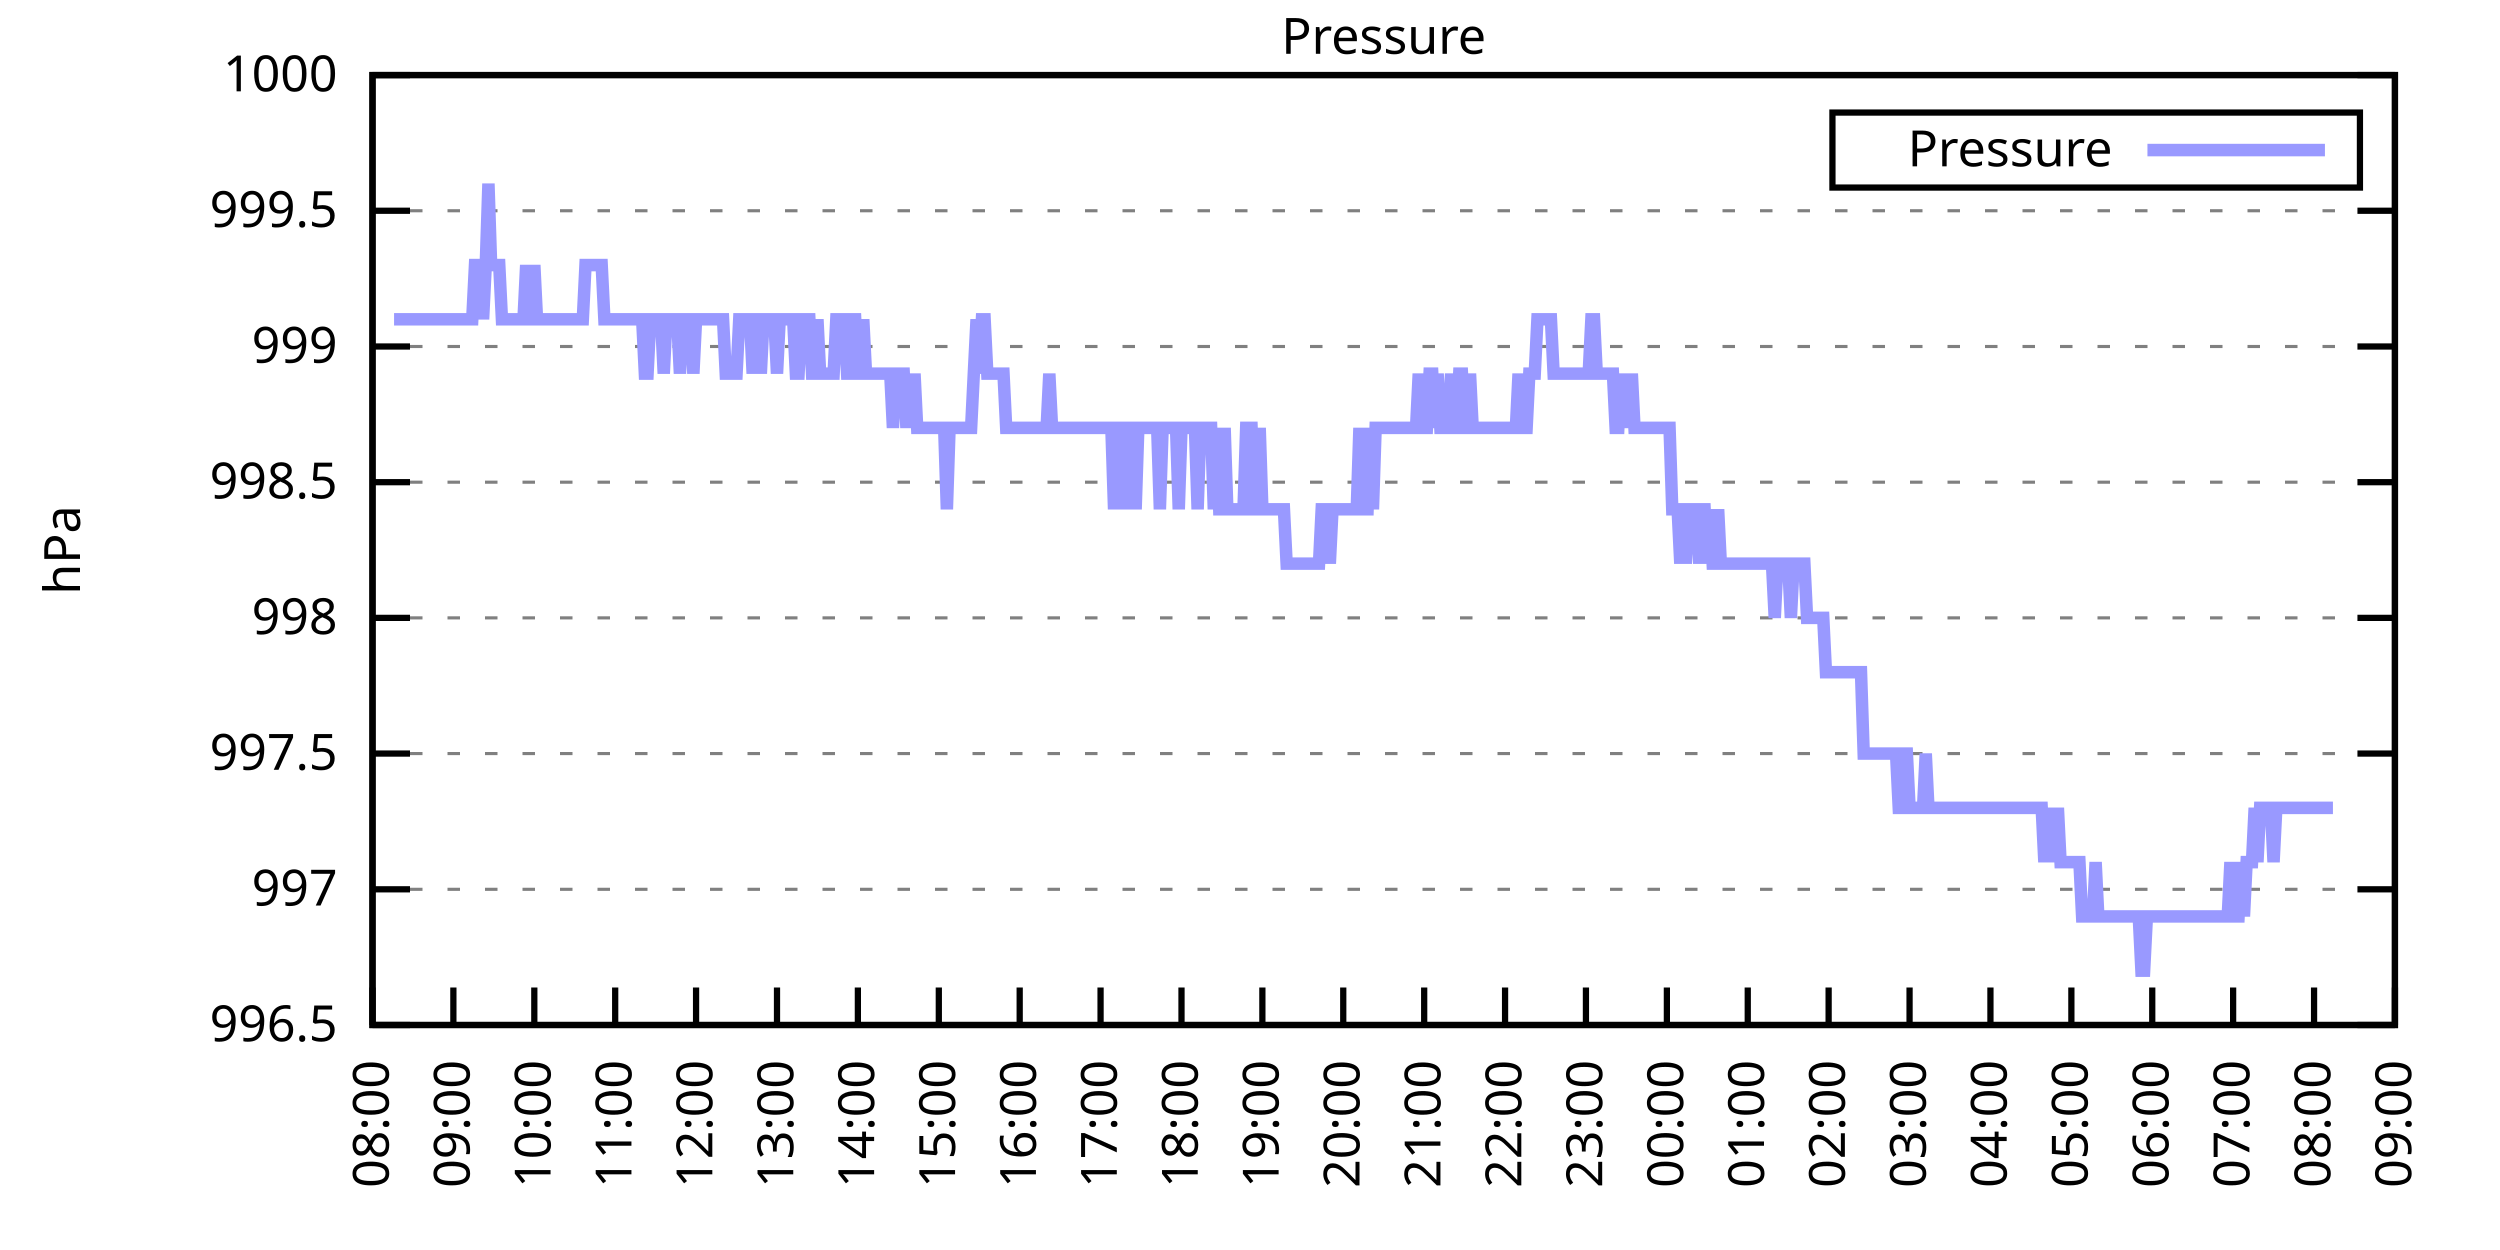
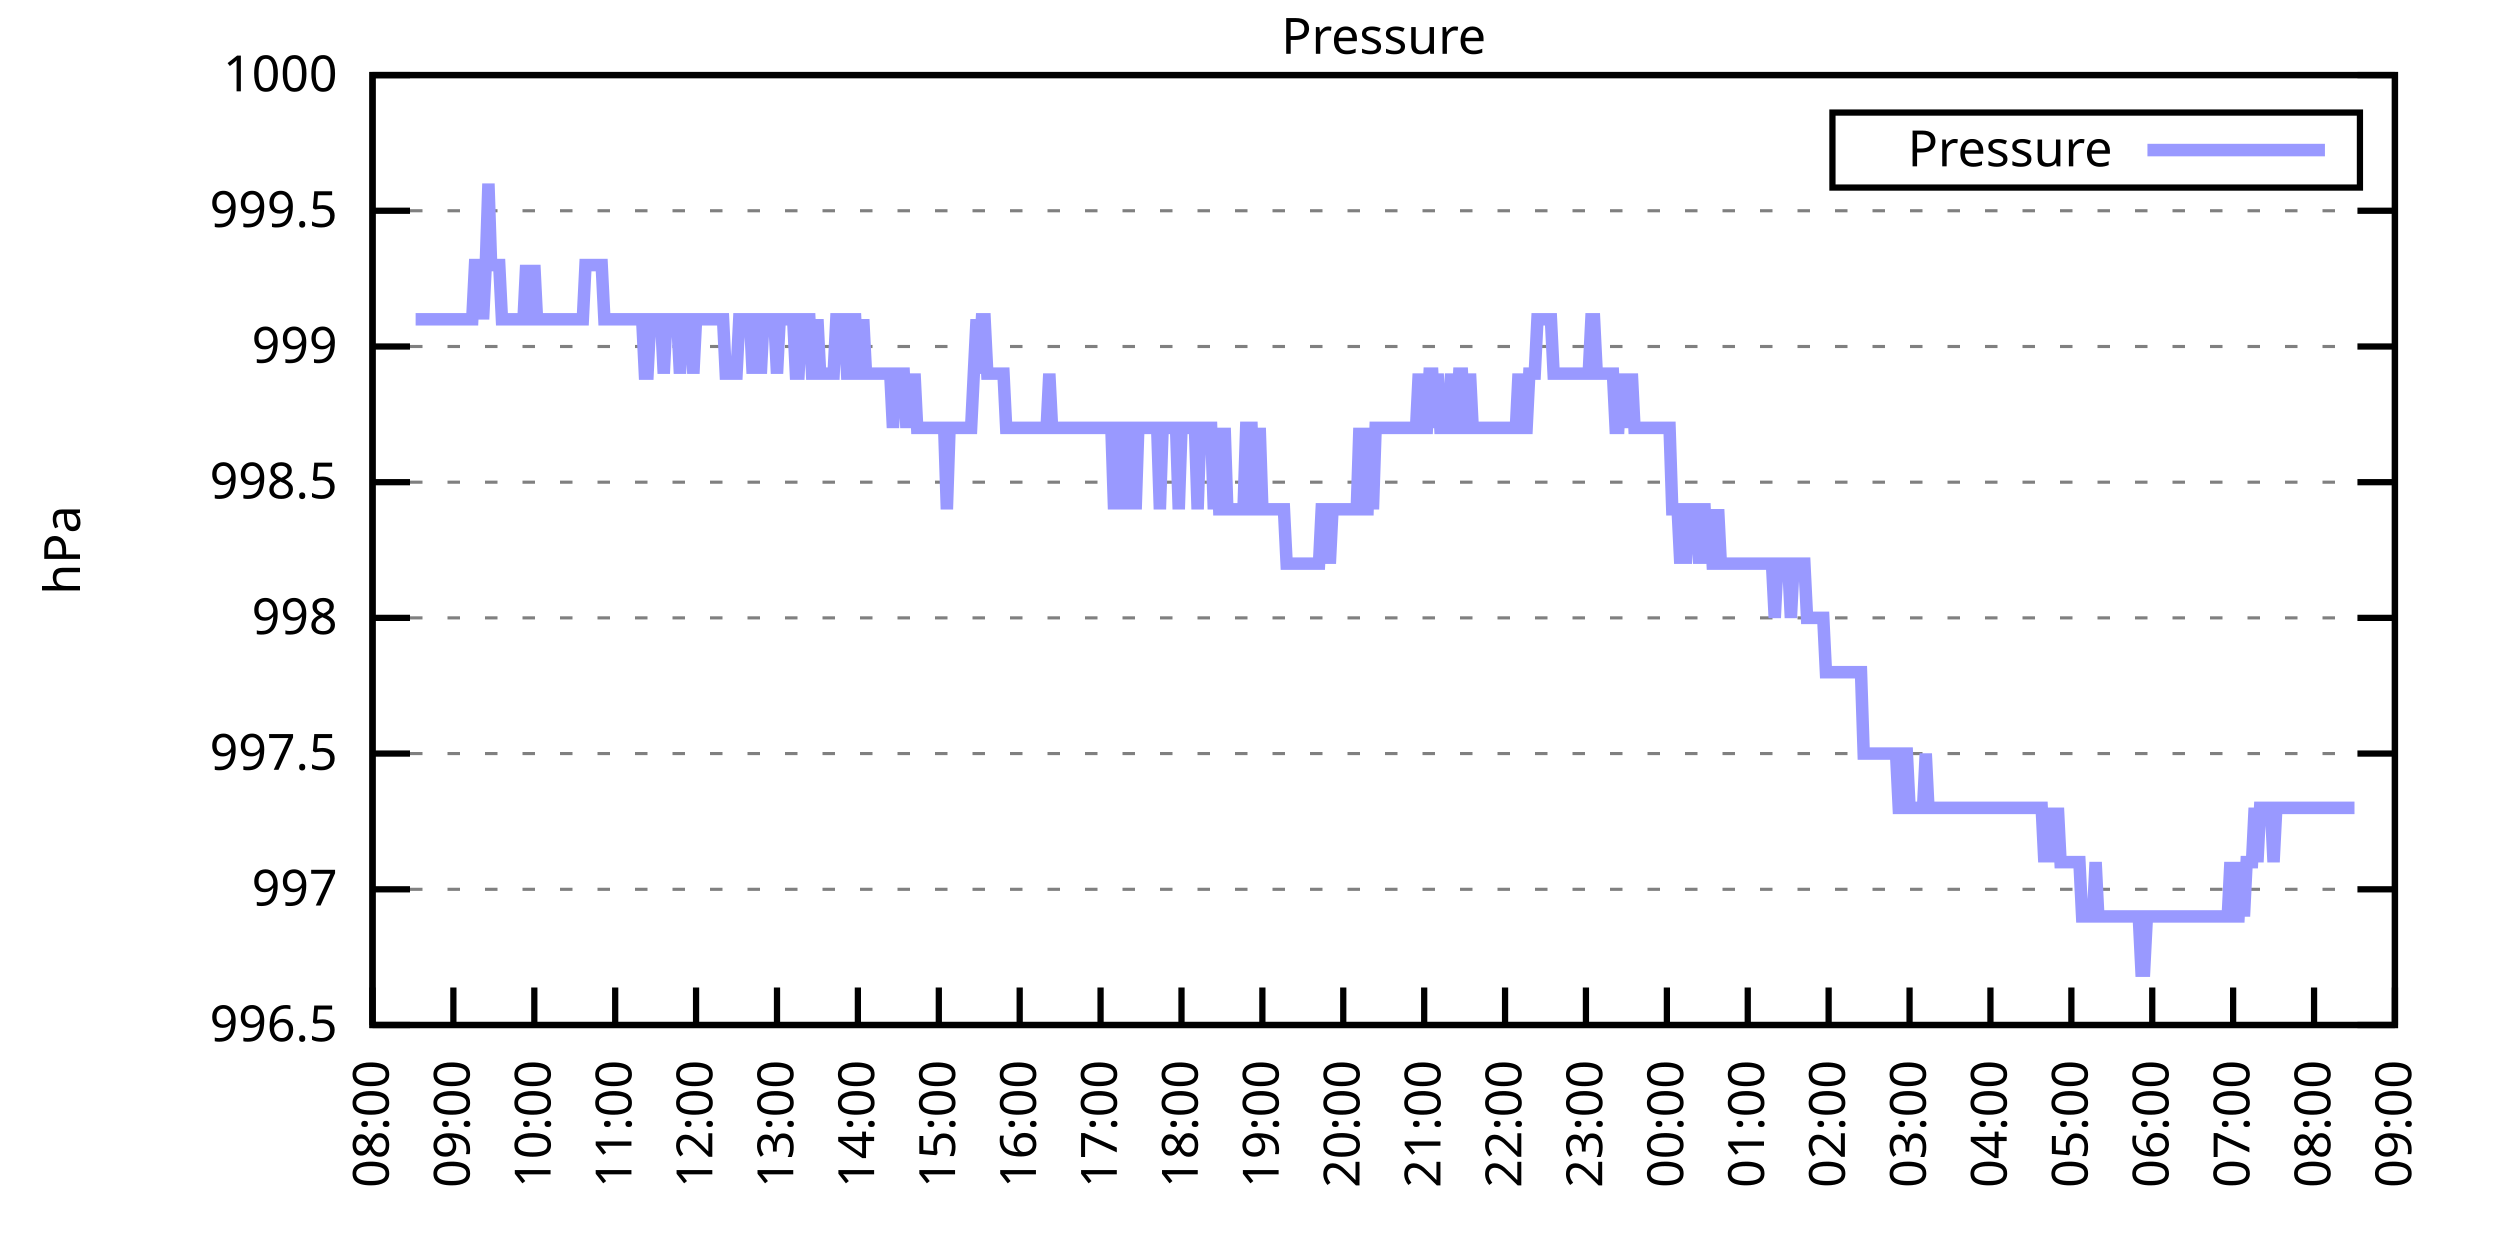
<svg xmlns="http://www.w3.org/2000/svg" xmlns:xlink="http://www.w3.org/1999/xlink" width="400" height="200" viewBox="0 0 400 200">
  <g id="gnuplot_canvas">
    <rect x="0" y="0" width="400" height="200" fill="none" />
    <defs>
      <circle id="gpDot" r="0.5" stroke-width="0.5" stroke="currentColor" />
      <path id="gpPt0" stroke-width="0.333" stroke="currentColor" d="M-1,0 h2 M0,-1 v2" />
      <path id="gpPt1" stroke-width="0.333" stroke="currentColor" d="M-1,-1 L1,1 M1,-1 L-1,1" />
      <path id="gpPt2" stroke-width="0.333" stroke="currentColor" d="M-1,0 L1,0 M0,-1 L0,1 M-1,-1 L1,1 M-1,1 L1,-1" />
      <rect id="gpPt3" stroke-width="0.333" stroke="currentColor" x="-1" y="-1" width="2" height="2" />
      <rect id="gpPt4" stroke-width="0.333" stroke="currentColor" fill="currentColor" x="-1" y="-1" width="2" height="2" />
      <circle id="gpPt5" stroke-width="0.333" stroke="currentColor" cx="0" cy="0" r="1" />
      <use xlink:href="#gpPt5" id="gpPt6" fill="currentColor" stroke="none" />
      <path id="gpPt7" stroke-width="0.333" stroke="currentColor" d="M0,-1.33 L-1.33,0.67 L1.33,0.67 z" />
      <use xlink:href="#gpPt7" id="gpPt8" fill="currentColor" stroke="none" />
      <use xlink:href="#gpPt7" id="gpPt9" stroke="currentColor" transform="rotate(180)" />
      <use xlink:href="#gpPt9" id="gpPt10" fill="currentColor" stroke="none" />
      <use xlink:href="#gpPt3" id="gpPt11" stroke="currentColor" transform="rotate(45)" />
      <use xlink:href="#gpPt11" id="gpPt12" fill="currentColor" stroke="none" />
      <path id="gpPt13" stroke-width="0.333" stroke="currentColor" d="M0,1.330 L1.265,0.411 L0.782,-1.067 L-0.782,-1.076 L-1.265,0.411 z" />
      <use xlink:href="#gpPt13" id="gpPt14" fill="currentColor" stroke="none" />
      <filter id="textbox" filterUnits="objectBoundingBox" x="0" y="0" height="1" width="1">
        <feFlood flood-color="white" flood-opacity="1" result="bgnd" />
        <feComposite in="SourceGraphic" in2="bgnd" operator="atop" />
      </filter>
      <filter id="greybox" filterUnits="objectBoundingBox" x="0" y="0" height="1" width="1">
        <feFlood flood-color="lightgrey" flood-opacity="1" result="grey" />
        <feComposite in="SourceGraphic" in2="grey" operator="atop" />
      </filter>
    </defs>
    <g fill="none" color="white" stroke="currentColor" stroke-width="1.00" stroke-linecap="butt" stroke-linejoin="miter">
</g>
    <g fill="none" color="black" stroke="currentColor" stroke-width="1.00" stroke-linecap="butt" stroke-linejoin="miter">
      <g stroke="none" shape-rendering="crispEdges">
        <polygon fill="rgb(255, 255, 255)" points="59.60,164.00 383.18,164.00 383.18,12.02 59.60,12.02 " />
      </g>
    </g>
    <g fill="none" color="black" stroke="currentColor" stroke-width="1.00" stroke-linecap="butt" stroke-linejoin="miter">
</g>
    <g fill="none" color="black" stroke="black" stroke-width="0.50" stroke-linecap="butt" stroke-linejoin="miter">
</g>
    <g fill="none" color="gray" stroke="currentColor" stroke-width="0.50" stroke-linecap="butt" stroke-linejoin="miter">
      <path stroke="gray" stroke-dasharray="2,4" class="gridline" d="M59.60,164.00 L383.19,164.00  " />
    </g>
    <g fill="none" color="gray" stroke="gray" stroke-width="1.00" stroke-linecap="butt" stroke-linejoin="miter">
</g>
    <g fill="none" color="black" stroke="currentColor" stroke-width="1.00" stroke-linecap="butt" stroke-linejoin="miter">
      <path stroke="black" d="M59.60,164.00 L65.60,164.00 M383.19,164.00 L377.19,164.00  " />
      <g transform="translate(54.00,166.60)" stroke="none" fill="black" font-family="Sans" font-size="8.00" text-anchor="end">
        <text>
          <tspan font-family="Sans"> 996.5</tspan>
        </text>
      </g>
    </g>
    <g fill="none" color="black" stroke="currentColor" stroke-width="1.00" stroke-linecap="butt" stroke-linejoin="miter">
</g>
    <g fill="none" color="black" stroke="black" stroke-width="0.50" stroke-linecap="butt" stroke-linejoin="miter">
</g>
    <g fill="none" color="gray" stroke="currentColor" stroke-width="0.50" stroke-linecap="butt" stroke-linejoin="miter">
      <path stroke="gray" stroke-dasharray="2,4" class="gridline" d="M59.60,142.29 L383.19,142.29  " />
    </g>
    <g fill="none" color="gray" stroke="gray" stroke-width="1.00" stroke-linecap="butt" stroke-linejoin="miter">
</g>
    <g fill="none" color="black" stroke="currentColor" stroke-width="1.00" stroke-linecap="butt" stroke-linejoin="miter">
      <path stroke="black" d="M59.60,142.29 L65.60,142.29 M383.19,142.29 L377.19,142.29  " />
      <g transform="translate(54.00,144.89)" stroke="none" fill="black" font-family="Sans" font-size="8.00" text-anchor="end">
        <text>
          <tspan font-family="Sans"> 997</tspan>
        </text>
      </g>
    </g>
    <g fill="none" color="black" stroke="currentColor" stroke-width="1.00" stroke-linecap="butt" stroke-linejoin="miter">
</g>
    <g fill="none" color="black" stroke="black" stroke-width="0.50" stroke-linecap="butt" stroke-linejoin="miter">
</g>
    <g fill="none" color="gray" stroke="currentColor" stroke-width="0.50" stroke-linecap="butt" stroke-linejoin="miter">
      <path stroke="gray" stroke-dasharray="2,4" class="gridline" d="M59.60,120.57 L383.19,120.57  " />
    </g>
    <g fill="none" color="gray" stroke="gray" stroke-width="1.00" stroke-linecap="butt" stroke-linejoin="miter">
</g>
    <g fill="none" color="black" stroke="currentColor" stroke-width="1.00" stroke-linecap="butt" stroke-linejoin="miter">
      <path stroke="black" d="M59.60,120.57 L65.60,120.57 M383.19,120.57 L377.19,120.57  " />
      <g transform="translate(54.00,123.17)" stroke="none" fill="black" font-family="Sans" font-size="8.00" text-anchor="end">
        <text>
          <tspan font-family="Sans"> 997.5</tspan>
        </text>
      </g>
    </g>
    <g fill="none" color="black" stroke="currentColor" stroke-width="1.00" stroke-linecap="butt" stroke-linejoin="miter">
</g>
    <g fill="none" color="black" stroke="black" stroke-width="0.50" stroke-linecap="butt" stroke-linejoin="miter">
</g>
    <g fill="none" color="gray" stroke="currentColor" stroke-width="0.50" stroke-linecap="butt" stroke-linejoin="miter">
      <path stroke="gray" stroke-dasharray="2,4" class="gridline" d="M59.60,98.86 L383.19,98.86  " />
    </g>
    <g fill="none" color="gray" stroke="gray" stroke-width="1.00" stroke-linecap="butt" stroke-linejoin="miter">
</g>
    <g fill="none" color="black" stroke="currentColor" stroke-width="1.00" stroke-linecap="butt" stroke-linejoin="miter">
      <path stroke="black" d="M59.60,98.86 L65.60,98.86 M383.19,98.86 L377.19,98.86  " />
      <g transform="translate(54.00,101.46)" stroke="none" fill="black" font-family="Sans" font-size="8.00" text-anchor="end">
        <text>
          <tspan font-family="Sans"> 998</tspan>
        </text>
      </g>
    </g>
    <g fill="none" color="black" stroke="currentColor" stroke-width="1.00" stroke-linecap="butt" stroke-linejoin="miter">
</g>
    <g fill="none" color="black" stroke="black" stroke-width="0.50" stroke-linecap="butt" stroke-linejoin="miter">
</g>
    <g fill="none" color="gray" stroke="currentColor" stroke-width="0.50" stroke-linecap="butt" stroke-linejoin="miter">
      <path stroke="gray" stroke-dasharray="2,4" class="gridline" d="M59.60,77.15 L383.19,77.15  " />
    </g>
    <g fill="none" color="gray" stroke="gray" stroke-width="1.00" stroke-linecap="butt" stroke-linejoin="miter">
</g>
    <g fill="none" color="black" stroke="currentColor" stroke-width="1.00" stroke-linecap="butt" stroke-linejoin="miter">
      <path stroke="black" d="M59.60,77.15 L65.60,77.15 M383.19,77.15 L377.19,77.15  " />
      <g transform="translate(54.00,79.75)" stroke="none" fill="black" font-family="Sans" font-size="8.00" text-anchor="end">
        <text>
          <tspan font-family="Sans"> 998.5</tspan>
        </text>
      </g>
    </g>
    <g fill="none" color="black" stroke="currentColor" stroke-width="1.00" stroke-linecap="butt" stroke-linejoin="miter">
</g>
    <g fill="none" color="black" stroke="black" stroke-width="0.50" stroke-linecap="butt" stroke-linejoin="miter">
</g>
    <g fill="none" color="gray" stroke="currentColor" stroke-width="0.50" stroke-linecap="butt" stroke-linejoin="miter">
      <path stroke="gray" stroke-dasharray="2,4" class="gridline" d="M59.60,55.44 L383.19,55.44  " />
    </g>
    <g fill="none" color="gray" stroke="gray" stroke-width="1.00" stroke-linecap="butt" stroke-linejoin="miter">
</g>
    <g fill="none" color="black" stroke="currentColor" stroke-width="1.00" stroke-linecap="butt" stroke-linejoin="miter">
      <path stroke="black" d="M59.60,55.44 L65.60,55.44 M383.19,55.44 L377.19,55.44  " />
      <g transform="translate(54.00,58.04)" stroke="none" fill="black" font-family="Sans" font-size="8.00" text-anchor="end">
        <text>
          <tspan font-family="Sans"> 999</tspan>
        </text>
      </g>
    </g>
    <g fill="none" color="black" stroke="currentColor" stroke-width="1.00" stroke-linecap="butt" stroke-linejoin="miter">
</g>
    <g fill="none" color="black" stroke="black" stroke-width="0.50" stroke-linecap="butt" stroke-linejoin="miter">
</g>
    <g fill="none" color="gray" stroke="currentColor" stroke-width="0.50" stroke-linecap="butt" stroke-linejoin="miter">
      <path stroke="gray" stroke-dasharray="2,4" class="gridline" d="M59.60,33.72 L383.19,33.72  " />
    </g>
    <g fill="none" color="gray" stroke="gray" stroke-width="1.00" stroke-linecap="butt" stroke-linejoin="miter">
</g>
    <g fill="none" color="black" stroke="currentColor" stroke-width="1.00" stroke-linecap="butt" stroke-linejoin="miter">
      <path stroke="black" d="M59.60,33.72 L65.60,33.72 M383.19,33.72 L377.19,33.72  " />
      <g transform="translate(54.00,36.32)" stroke="none" fill="black" font-family="Sans" font-size="8.00" text-anchor="end">
        <text>
          <tspan font-family="Sans"> 999.5</tspan>
        </text>
      </g>
    </g>
    <g fill="none" color="black" stroke="currentColor" stroke-width="1.00" stroke-linecap="butt" stroke-linejoin="miter">
</g>
    <g fill="none" color="black" stroke="black" stroke-width="0.50" stroke-linecap="butt" stroke-linejoin="miter">
</g>
    <g fill="none" color="gray" stroke="currentColor" stroke-width="0.50" stroke-linecap="butt" stroke-linejoin="miter">
      <path stroke="gray" stroke-dasharray="2,4" class="gridline" d="M59.60,12.01 L383.19,12.01  " />
    </g>
    <g fill="none" color="gray" stroke="gray" stroke-width="1.00" stroke-linecap="butt" stroke-linejoin="miter">
</g>
    <g fill="none" color="black" stroke="currentColor" stroke-width="1.00" stroke-linecap="butt" stroke-linejoin="miter">
      <path stroke="black" d="M59.60,12.01 L65.60,12.01 M383.19,12.01 L377.19,12.01  " />
      <g transform="translate(54.00,14.61)" stroke="none" fill="black" font-family="Sans" font-size="8.00" text-anchor="end">
        <text>
          <tspan font-family="Sans"> 1000</tspan>
        </text>
      </g>
    </g>
    <g fill="none" color="black" stroke="currentColor" stroke-width="1.00" stroke-linecap="butt" stroke-linejoin="miter">
      <path stroke="black" d="M59.60,164.00 L59.60,158.00  " />
      <g transform="translate(62.20,169.60) rotate(270.00)" stroke="none" fill="black" font-family="Sans" font-size="8.00" text-anchor="end">
        <text>
          <tspan font-family="Sans">08:00</tspan>
        </text>
      </g>
    </g>
    <g fill="none" color="black" stroke="currentColor" stroke-width="1.00" stroke-linecap="butt" stroke-linejoin="miter">
      <path stroke="black" d="M72.54,164.00 L72.54,158.00  " />
      <g transform="translate(75.14,169.60) rotate(270.00)" stroke="none" fill="black" font-family="Sans" font-size="8.00" text-anchor="end">
        <text>
          <tspan font-family="Sans">09:00</tspan>
        </text>
      </g>
    </g>
    <g fill="none" color="black" stroke="currentColor" stroke-width="1.00" stroke-linecap="butt" stroke-linejoin="miter">
      <path stroke="black" d="M85.49,164.00 L85.49,158.00  " />
      <g transform="translate(88.09,169.60) rotate(270.00)" stroke="none" fill="black" font-family="Sans" font-size="8.00" text-anchor="end">
        <text>
          <tspan font-family="Sans">10:00</tspan>
        </text>
      </g>
    </g>
    <g fill="none" color="black" stroke="currentColor" stroke-width="1.00" stroke-linecap="butt" stroke-linejoin="miter">
      <path stroke="black" d="M98.43,164.00 L98.43,158.00  " />
      <g transform="translate(101.03,169.60) rotate(270.00)" stroke="none" fill="black" font-family="Sans" font-size="8.00" text-anchor="end">
        <text>
          <tspan font-family="Sans">11:00</tspan>
        </text>
      </g>
    </g>
    <g fill="none" color="black" stroke="currentColor" stroke-width="1.00" stroke-linecap="butt" stroke-linejoin="miter">
      <path stroke="black" d="M111.37,164.00 L111.37,158.00  " />
      <g transform="translate(113.97,169.60) rotate(270.00)" stroke="none" fill="black" font-family="Sans" font-size="8.00" text-anchor="end">
        <text>
          <tspan font-family="Sans">12:00</tspan>
        </text>
      </g>
    </g>
    <g fill="none" color="black" stroke="currentColor" stroke-width="1.00" stroke-linecap="butt" stroke-linejoin="miter">
      <path stroke="black" d="M124.32,164.00 L124.32,158.00  " />
      <g transform="translate(126.92,169.60) rotate(270.00)" stroke="none" fill="black" font-family="Sans" font-size="8.00" text-anchor="end">
        <text>
          <tspan font-family="Sans">13:00</tspan>
        </text>
      </g>
    </g>
    <g fill="none" color="black" stroke="currentColor" stroke-width="1.00" stroke-linecap="butt" stroke-linejoin="miter">
      <path stroke="black" d="M137.26,164.00 L137.26,158.00  " />
      <g transform="translate(139.86,169.60) rotate(270.00)" stroke="none" fill="black" font-family="Sans" font-size="8.00" text-anchor="end">
        <text>
          <tspan font-family="Sans">14:00</tspan>
        </text>
      </g>
    </g>
    <g fill="none" color="black" stroke="currentColor" stroke-width="1.00" stroke-linecap="butt" stroke-linejoin="miter">
      <path stroke="black" d="M150.21,164.00 L150.21,158.00  " />
      <g transform="translate(152.81,169.60) rotate(270.00)" stroke="none" fill="black" font-family="Sans" font-size="8.00" text-anchor="end">
        <text>
          <tspan font-family="Sans">15:00</tspan>
        </text>
      </g>
    </g>
    <g fill="none" color="black" stroke="currentColor" stroke-width="1.00" stroke-linecap="butt" stroke-linejoin="miter">
      <path stroke="black" d="M163.15,164.00 L163.15,158.00  " />
      <g transform="translate(165.75,169.60) rotate(270.00)" stroke="none" fill="black" font-family="Sans" font-size="8.00" text-anchor="end">
        <text>
          <tspan font-family="Sans">16:00</tspan>
        </text>
      </g>
    </g>
    <g fill="none" color="black" stroke="currentColor" stroke-width="1.00" stroke-linecap="butt" stroke-linejoin="miter">
      <path stroke="black" d="M176.09,164.00 L176.09,158.00  " />
      <g transform="translate(178.69,169.60) rotate(270.00)" stroke="none" fill="black" font-family="Sans" font-size="8.00" text-anchor="end">
        <text>
          <tspan font-family="Sans">17:00</tspan>
        </text>
      </g>
    </g>
    <g fill="none" color="black" stroke="currentColor" stroke-width="1.00" stroke-linecap="butt" stroke-linejoin="miter">
      <path stroke="black" d="M189.04,164.00 L189.04,158.00  " />
      <g transform="translate(191.64,169.60) rotate(270.00)" stroke="none" fill="black" font-family="Sans" font-size="8.00" text-anchor="end">
        <text>
          <tspan font-family="Sans">18:00</tspan>
        </text>
      </g>
    </g>
    <g fill="none" color="black" stroke="currentColor" stroke-width="1.00" stroke-linecap="butt" stroke-linejoin="miter">
      <path stroke="black" d="M201.98,164.00 L201.98,158.00  " />
      <g transform="translate(204.58,169.60) rotate(270.00)" stroke="none" fill="black" font-family="Sans" font-size="8.00" text-anchor="end">
        <text>
          <tspan font-family="Sans">19:00</tspan>
        </text>
      </g>
    </g>
    <g fill="none" color="black" stroke="currentColor" stroke-width="1.00" stroke-linecap="butt" stroke-linejoin="miter">
      <path stroke="black" d="M214.92,164.00 L214.92,158.00  " />
      <g transform="translate(217.52,169.60) rotate(270.00)" stroke="none" fill="black" font-family="Sans" font-size="8.00" text-anchor="end">
        <text>
          <tspan font-family="Sans">20:00</tspan>
        </text>
      </g>
    </g>
    <g fill="none" color="black" stroke="currentColor" stroke-width="1.00" stroke-linecap="butt" stroke-linejoin="miter">
      <path stroke="black" d="M227.87,164.00 L227.87,158.00  " />
      <g transform="translate(230.47,169.60) rotate(270.00)" stroke="none" fill="black" font-family="Sans" font-size="8.00" text-anchor="end">
        <text>
          <tspan font-family="Sans">21:00</tspan>
        </text>
      </g>
    </g>
    <g fill="none" color="black" stroke="currentColor" stroke-width="1.00" stroke-linecap="butt" stroke-linejoin="miter">
      <path stroke="black" d="M240.81,164.00 L240.81,158.00  " />
      <g transform="translate(243.41,169.60) rotate(270.00)" stroke="none" fill="black" font-family="Sans" font-size="8.00" text-anchor="end">
        <text>
          <tspan font-family="Sans">22:00</tspan>
        </text>
      </g>
    </g>
    <g fill="none" color="black" stroke="currentColor" stroke-width="1.00" stroke-linecap="butt" stroke-linejoin="miter">
      <path stroke="black" d="M253.75,164.00 L253.75,158.00  " />
      <g transform="translate(256.35,169.60) rotate(270.00)" stroke="none" fill="black" font-family="Sans" font-size="8.00" text-anchor="end">
        <text>
          <tspan font-family="Sans">23:00</tspan>
        </text>
      </g>
    </g>
    <g fill="none" color="black" stroke="currentColor" stroke-width="1.00" stroke-linecap="butt" stroke-linejoin="miter">
      <path stroke="black" d="M266.70,164.00 L266.70,158.00  " />
      <g transform="translate(269.30,169.60) rotate(270.00)" stroke="none" fill="black" font-family="Sans" font-size="8.00" text-anchor="end">
        <text>
          <tspan font-family="Sans">00:00</tspan>
        </text>
      </g>
    </g>
    <g fill="none" color="black" stroke="currentColor" stroke-width="1.00" stroke-linecap="butt" stroke-linejoin="miter">
      <path stroke="black" d="M279.64,164.00 L279.64,158.00  " />
      <g transform="translate(282.24,169.60) rotate(270.00)" stroke="none" fill="black" font-family="Sans" font-size="8.00" text-anchor="end">
        <text>
          <tspan font-family="Sans">01:00</tspan>
        </text>
      </g>
    </g>
    <g fill="none" color="black" stroke="currentColor" stroke-width="1.00" stroke-linecap="butt" stroke-linejoin="miter">
      <path stroke="black" d="M292.58,164.00 L292.58,158.00  " />
      <g transform="translate(295.18,169.60) rotate(270.00)" stroke="none" fill="black" font-family="Sans" font-size="8.00" text-anchor="end">
        <text>
          <tspan font-family="Sans">02:00</tspan>
        </text>
      </g>
    </g>
    <g fill="none" color="black" stroke="currentColor" stroke-width="1.00" stroke-linecap="butt" stroke-linejoin="miter">
      <path stroke="black" d="M305.53,164.00 L305.53,158.00  " />
      <g transform="translate(308.13,169.60) rotate(270.00)" stroke="none" fill="black" font-family="Sans" font-size="8.00" text-anchor="end">
        <text>
          <tspan font-family="Sans">03:00</tspan>
        </text>
      </g>
    </g>
    <g fill="none" color="black" stroke="currentColor" stroke-width="1.00" stroke-linecap="butt" stroke-linejoin="miter">
      <path stroke="black" d="M318.47,164.00 L318.47,158.00  " />
      <g transform="translate(321.07,169.60) rotate(270.00)" stroke="none" fill="black" font-family="Sans" font-size="8.00" text-anchor="end">
        <text>
          <tspan font-family="Sans">04:00</tspan>
        </text>
      </g>
    </g>
    <g fill="none" color="black" stroke="currentColor" stroke-width="1.00" stroke-linecap="butt" stroke-linejoin="miter">
      <path stroke="black" d="M331.42,164.00 L331.42,158.00  " />
      <g transform="translate(334.02,169.60) rotate(270.00)" stroke="none" fill="black" font-family="Sans" font-size="8.00" text-anchor="end">
        <text>
          <tspan font-family="Sans">05:00</tspan>
        </text>
      </g>
    </g>
    <g fill="none" color="black" stroke="currentColor" stroke-width="1.00" stroke-linecap="butt" stroke-linejoin="miter">
      <path stroke="black" d="M344.36,164.00 L344.36,158.00  " />
      <g transform="translate(346.96,169.60) rotate(270.00)" stroke="none" fill="black" font-family="Sans" font-size="8.00" text-anchor="end">
        <text>
          <tspan font-family="Sans">06:00</tspan>
        </text>
      </g>
    </g>
    <g fill="none" color="black" stroke="currentColor" stroke-width="1.00" stroke-linecap="butt" stroke-linejoin="miter">
      <path stroke="black" d="M357.30,164.00 L357.30,158.00  " />
      <g transform="translate(359.90,169.60) rotate(270.00)" stroke="none" fill="black" font-family="Sans" font-size="8.00" text-anchor="end">
        <text>
          <tspan font-family="Sans">07:00</tspan>
        </text>
      </g>
    </g>
    <g fill="none" color="black" stroke="currentColor" stroke-width="1.00" stroke-linecap="butt" stroke-linejoin="miter">
      <path stroke="black" d="M370.25,164.00 L370.25,158.00  " />
      <g transform="translate(372.85,169.60) rotate(270.00)" stroke="none" fill="black" font-family="Sans" font-size="8.00" text-anchor="end">
        <text>
          <tspan font-family="Sans">08:00</tspan>
        </text>
      </g>
    </g>
    <g fill="none" color="black" stroke="currentColor" stroke-width="1.00" stroke-linecap="butt" stroke-linejoin="miter">
      <path stroke="black" d="M383.19,164.00 L383.19,158.00  " />
      <g transform="translate(385.79,169.60) rotate(270.00)" stroke="none" fill="black" font-family="Sans" font-size="8.00" text-anchor="end">
        <text>
          <tspan font-family="Sans">09:00</tspan>
        </text>
      </g>
    </g>
    <g fill="none" color="black" stroke="currentColor" stroke-width="1.00" stroke-linecap="butt" stroke-linejoin="miter">
</g>
    <g fill="none" color="black" stroke="currentColor" stroke-width="1.00" stroke-linecap="butt" stroke-linejoin="miter">
      <path stroke="black" d="M59.60,12.01 L59.60,164.00 L383.19,164.00 L383.19,12.01 L59.60,12.01 Z  " />
    </g>
    <g fill="none" color="black" stroke="currentColor" stroke-width="1.00" stroke-linecap="butt" stroke-linejoin="miter">
</g>
    <g fill="none" color="black" stroke="currentColor" stroke-width="1.00" stroke-linecap="butt" stroke-linejoin="miter">
      <path stroke="black" d="M293.19,30.01 L293.19,18.01 L377.59,18.01 L377.59,30.01 L293.19,30.01 Z  " />
    </g>
    <g id="Pressure_plot_1">
      <g fill="none" color="white" stroke="black" stroke-width="2.00" stroke-linecap="butt" stroke-linejoin="miter">
</g>
      <g fill="none" color="black" stroke="currentColor" stroke-width="2.00" stroke-linecap="butt" stroke-linejoin="miter">
        <g transform="translate(337.99,26.61)" stroke="none" fill="black" font-family="Sans" font-size="8.00" text-anchor="end">
          <text>
            <tspan font-family="Sans">Pressure</tspan>
          </text>
        </g>
      </g>
      <g fill="none" color="black" stroke="currentColor" stroke-width="2.00" stroke-linecap="butt" stroke-linejoin="miter">
-         <path stroke="rgb(153, 153, 255)" d="M343.59,24.01 L371.99,24.01 M63.05,51.09 L63.48,51.09 L63.91,51.09 L64.35,51.09 L64.78,51.09 L65.21,51.09   L65.64,51.09 L66.07,51.09 L66.50,51.09 L66.93,51.09 L67.37,51.09 L67.80,51.09 L68.23,51.09 L68.66,51.09   L69.09,51.09 L69.52,51.09 L69.95,51.09 L70.39,51.09 L70.82,51.09 L71.25,51.09 L71.68,51.09 L72.11,51.09   L72.54,51.09 L72.98,51.09 L73.41,51.09 L73.84,51.09 L74.27,51.09 L74.70,51.09 L75.13,51.09 L75.56,51.09   L76.00,42.41 L76.43,42.41 L76.86,42.41 L77.29,51.09 L77.72,42.41 L78.15,29.38 L78.58,42.41 L79.02,42.41   L79.45,42.41 L79.88,42.41 L80.31,51.09 L80.74,51.09 L81.17,51.09 L81.60,51.09 L82.04,51.09 L82.47,51.09   L82.90,51.09 L83.33,51.09 L83.76,51.09 L84.19,42.41 L84.62,51.09 L85.06,51.09 L85.49,42.41 L85.92,51.09   L86.35,51.09 L86.78,51.09 L87.21,51.09 L87.64,51.09 L88.08,51.09 L88.51,51.09 L88.94,51.09 L89.37,51.09   L89.80,51.09 L90.23,51.09 L90.66,51.09 L91.10,51.09 L91.53,51.09 L91.96,51.09 L92.39,51.09 L92.82,51.09   L93.25,51.09 L93.68,42.41 L94.12,42.41 L94.55,42.41 L94.98,42.41 L95.41,42.41 L95.84,42.41 L96.27,42.41   L96.70,51.09 L97.14,51.09 L97.57,51.09 L98.00,51.09 L98.43,51.09 L98.86,51.09 L99.29,51.09 L99.73,51.09   L100.16,51.09 L100.59,51.09 L101.02,51.09 L101.45,51.09 L101.88,51.09 L102.31,51.09 L102.75,51.09 L103.18,59.78   L103.61,59.78 L104.04,51.09 L104.47,51.09 L104.90,51.09 L105.33,51.09 L105.77,51.09 L106.20,59.78 L106.63,51.09   L107.06,51.09 L107.49,51.09 L107.92,51.09 L108.35,51.09 L108.79,59.78 L109.22,51.09 L109.65,51.09 L110.08,51.09   L110.51,51.09 L110.94,59.78 L111.37,51.09 L111.81,51.09 L112.24,51.09 L112.67,51.09 L113.10,51.09 L113.53,51.09   L113.96,51.09 L114.39,51.09 L114.83,51.09 L115.26,51.09 L115.69,51.09 L116.12,59.78 L116.55,59.78 L116.98,59.78   L117.41,59.78 L117.85,59.78 L118.28,51.09 L118.71,51.09 L119.14,51.09 L119.57,51.09 L120.00,51.09 L120.43,59.78   L120.87,51.09 L121.30,51.09 L121.73,59.78 L122.16,51.09 L122.59,51.09 L123.02,51.09 L123.46,51.09 L123.89,51.09   L124.32,59.78 L124.75,51.09 L125.18,51.09 L125.61,51.09 L126.04,51.09 L126.48,51.09 L126.91,51.09 L127.34,59.78   L127.77,59.78 L128.20,51.09 L128.63,51.09 L129.06,51.09 L129.50,51.09 L129.93,59.78 L130.36,59.78 L130.79,51.09   L131.22,59.78 L131.65,59.78 L132.08,59.78 L132.52,59.78 L132.95,59.78 L133.38,59.78 L133.81,51.09 L134.24,51.09   L134.67,51.09 L135.10,51.09 L135.54,59.78 L135.97,59.78 L136.40,51.09 L136.83,51.09 L137.26,59.78 L137.69,59.78   L138.12,51.09 L138.56,59.78 L138.99,59.78 L139.42,59.78 L139.85,59.78 L140.28,59.78 L140.71,59.78 L141.14,59.78   L141.58,59.78 L142.01,59.78 L142.44,59.78 L142.87,68.46 L143.30,59.78 L143.73,59.78 L144.16,59.78 L144.60,59.78   L145.03,68.46 L145.46,59.78 L145.89,68.46 L146.32,59.78 L146.75,68.46 L147.19,68.46 L147.62,68.46 L148.05,68.46   L148.48,68.46 L148.91,68.46 L149.34,68.46 L149.77,68.46 L150.21,68.46 L150.64,68.46 L151.07,68.46 L151.50,81.49   L151.93,68.46 L152.36,68.46 L152.79,68.46 L153.23,68.46 L153.66,68.46 L154.09,68.46 L154.52,68.46 L154.95,68.46   L155.38,68.46 L155.81,59.78 L156.25,51.09 L156.68,59.78 L157.11,51.09 L157.54,51.09 L157.97,59.78 L158.40,59.78   L158.83,59.78 L159.27,59.78 L159.70,59.78 L160.13,59.78 L160.56,59.78 L160.99,68.46 L161.42,68.46 L161.85,68.46   L162.29,68.46 L162.72,68.46 L163.15,68.46 L163.58,68.46 L164.01,68.46 L164.44,68.46 L164.87,68.46 L165.31,68.46   L165.74,68.46 L166.17,68.46 L166.60,68.46 L167.03,68.46 L167.46,68.46 L167.89,59.78 L168.33,68.46 L168.76,68.46   L169.19,68.46 L169.62,68.46 L170.05,68.46 L170.48,68.46 L170.91,68.46 L171.35,68.46 L171.78,68.46 L172.21,68.46   L172.64,68.46 L173.07,68.46 L173.50,68.46 L173.94,68.46 L174.37,68.46 L174.80,68.46 L175.23,68.46 L175.66,68.46   L176.09,68.46 L176.52,68.46 L176.96,68.46 L177.39,68.46 L177.82,68.46 L178.25,81.49 L178.68,68.46 L179.11,68.46   L179.54,68.46 L179.98,81.49 L180.41,68.46 L180.84,68.46 L181.27,68.46 L181.70,81.49 L182.13,68.46 L182.56,68.46   L183.00,68.46 L183.43,68.46 L183.86,68.46 L184.29,68.46 L184.72,68.46 L185.15,68.46 L185.58,81.49 L186.02,68.46   L186.45,68.46 L186.88,68.46 L187.31,68.46 L187.74,68.46 L188.17,68.46 L188.60,81.49 L189.04,68.46 L189.47,68.46   L189.90,68.46 L190.33,68.46 L190.76,68.46 L191.19,68.46 L191.62,81.49 L192.06,68.46 L192.49,68.46 L192.92,68.46   L193.35,68.46 L193.78,68.46 L194.21,81.49 L194.64,68.46 L195.08,81.49 L195.51,81.49 L195.94,68.46 L196.37,81.49   L196.80,81.49 L197.23,81.49 L197.67,81.49 L198.10,81.49 L198.53,81.49 L198.96,81.49 L199.39,68.46 L199.82,68.46   L200.25,68.46 L200.69,81.49 L201.12,81.49 L201.55,68.46 L201.98,81.49 L202.41,81.49 L202.84,81.49 L203.27,81.49   L203.71,81.49 L204.14,81.49 L204.57,81.49 L205.00,81.49 L205.43,81.49 L205.86,90.18 L206.29,90.18 L206.73,90.18   L207.16,90.18 L207.59,90.18 L208.02,90.18 L208.45,90.18 L208.88,90.18 L209.31,90.18 L209.75,90.18 L210.18,90.18   L210.61,90.18 L211.04,90.18 L211.47,81.49 L211.90,81.49 L212.33,81.49 L212.77,90.18 L213.20,81.49 L213.63,81.49   L214.06,81.49 L214.49,81.49 L214.92,81.49 L215.35,81.49 L215.79,81.49 L216.22,81.49 L216.65,81.49 L217.08,81.49   L217.51,68.46 L217.94,81.49 L218.37,81.49 L218.81,81.49 L219.24,68.46 L219.67,81.49 L220.10,68.46 L220.53,68.46   L220.96,68.46 L221.40,68.46 L221.83,68.46 L222.26,68.46 L222.69,68.46 L223.12,68.46 L223.55,68.46 L223.98,68.46   L224.42,68.46 L224.85,68.46 L225.28,68.46 L225.71,68.46 L226.14,68.46 L226.57,68.46 L227.00,59.78 L227.44,68.46   L227.87,68.46 L228.30,68.46 L228.73,59.78 L229.16,59.78 L229.59,68.46 L230.02,59.78 L230.46,68.46 L230.89,68.46   L231.32,68.46 L231.75,68.46 L232.18,59.78 L232.61,68.46 L233.04,68.46 L233.48,59.78 L233.91,59.78 L234.34,68.46   L234.77,68.46 L235.20,59.78 L235.63,68.46 L236.06,68.46 L236.50,68.46 L236.93,68.46 L237.36,68.46 L237.79,68.46   L238.22,68.46 L238.65,68.46 L239.08,68.46 L239.52,68.46 L239.95,68.46 L240.38,68.46 L240.81,68.46 L241.24,68.46   L241.67,68.46 L242.10,68.46 L242.54,68.46 L242.97,59.78 L243.40,68.46 L243.83,68.46 L244.26,68.46 L244.69,59.78   L245.12,59.78 L245.56,59.78 L245.99,51.09 L246.42,51.09 L246.85,51.09 L247.28,51.09 L247.71,51.09 L248.15,51.09   L248.58,59.78 L249.01,59.78 L249.44,59.78 L249.87,59.78 L250.30,59.78 L250.73,59.78 L251.17,59.78 L251.60,59.78   L252.03,59.78 L252.46,59.78 L252.89,59.78 L253.32,59.78 L253.75,59.78 L254.19,59.78 L254.62,51.09 L255.05,51.09   L255.48,59.78 L255.91,59.78 L256.34,59.78 L256.77,59.78 L257.21,59.78 L257.64,59.78 L258.07,59.78 L258.50,68.46   L258.93,68.46 L259.36,59.78 L259.79,68.46 L260.23,59.78 L260.66,68.46 L261.09,59.78 L261.52,68.46 L261.95,68.46   L262.38,68.46 L262.81,68.46 L263.25,68.46 L263.68,68.46 L264.11,68.46 L264.54,68.46 L264.97,68.46 L265.40,68.46   L265.83,68.46 L266.27,68.46 L266.70,68.46 L267.13,68.46 L267.56,81.49 L267.99,81.49 L268.42,81.49 L268.85,90.18   L269.29,81.49 L269.72,90.18 L270.15,81.49 L270.58,81.49 L271.01,81.49 L271.44,81.49 L271.88,90.18 L272.31,81.49   L272.74,81.49 L273.17,90.18 L273.60,81.49 L274.03,90.18 L274.46,90.18 L274.90,81.49 L275.33,90.18 L275.76,90.18   L276.19,90.18 L276.62,90.18 L277.05,90.18 L277.48,90.18 L277.92,90.18 L278.35,90.18 L278.78,90.18 L279.21,90.18   L279.64,90.18 L280.07,90.18 L280.50,90.18 L280.94,90.18 L281.37,90.18 L281.80,90.18 L282.23,90.18 L282.66,90.18   L283.09,90.18 L283.52,90.18 L283.96,98.86 L284.39,90.18 L284.82,90.18 L285.25,90.18 L285.68,90.18 L286.11,90.18   L286.54,98.86 L286.98,90.18 L287.41,90.18 L287.84,90.18 L288.27,90.18 L288.70,90.18 L289.13,98.86 L289.56,98.86   L290.00,98.86 L290.43,98.86 L290.86,98.86 L291.29,98.86 L291.72,98.86 L292.15,107.55 L292.58,107.55 L293.02,107.55   L293.45,107.55 L293.88,107.55 L294.31,107.55 L294.74,107.55 L295.17,107.55 L295.60,107.55 L296.04,107.55 L296.47,107.55   L296.90,107.55 L297.33,107.55 L297.76,107.55 L298.19,120.57 L298.63,120.57 L299.06,120.57 L299.49,120.57 L299.92,120.57   L300.35,120.57 L300.78,120.57 L301.21,120.57 L301.65,120.57 L302.08,120.57 L302.51,120.57 L302.94,120.57 L303.37,120.57   L303.80,129.26 L304.23,129.26 L304.67,120.57 L305.10,120.57 L305.53,129.26 L305.96,129.26 L306.39,129.26 L306.82,129.26   L307.25,129.26 L307.69,129.26 L308.12,120.57 L308.55,129.26 L308.98,129.26 L309.41,129.26 L309.84,129.26 L310.27,129.26   L310.71,129.26 L311.14,129.26 L311.57,129.26 L312.00,129.26 L312.43,129.26 L312.86,129.26 L313.29,129.26 L313.73,129.26   L314.16,129.26 L314.59,129.26 L315.02,129.26 L315.45,129.26 L315.88,129.26 L316.31,129.26 L316.75,129.26 L317.18,129.26   L317.61,129.26 L318.04,129.26 L318.47,129.26 L318.90,129.26 L319.33,129.26 L319.77,129.26 L320.20,129.26 L320.63,129.26   L321.06,129.26 L321.49,129.26 L321.92,129.26 L322.36,129.26 L322.79,129.26 L323.22,129.26 L323.65,129.26 L324.08,129.26   L324.51,129.26 L324.94,129.26 L325.38,129.26 L325.81,129.26 L326.24,129.26 L326.67,129.26 L327.10,137.94 L327.53,129.26   L327.96,137.94 L328.40,129.26 L328.83,137.94 L329.26,129.26 L329.69,137.94 L330.12,137.94 L330.55,137.94 L330.98,137.94   L331.42,137.94 L331.85,137.94 L332.28,137.94 L332.71,137.94 L333.14,146.63 L333.57,146.63 L334.00,146.63 L334.44,146.63   L334.87,146.63 L335.30,137.94 L335.73,146.63 L336.16,146.63 L336.59,146.63 L337.02,146.63 L337.46,146.63 L337.89,146.63   L338.32,146.63 L338.75,146.63 L339.18,146.63 L339.61,146.63 L340.04,146.63 L340.48,146.63 L340.91,146.63 L341.34,146.63   L341.77,146.63 L342.20,146.63 L342.63,155.31 L343.06,155.31 L343.50,146.63 L343.93,146.63 L344.36,146.63 L344.79,146.63   L345.22,146.63 L345.65,146.63 L346.09,146.63 L346.52,146.63 L346.95,146.63 L347.38,146.63 L347.81,146.63 L348.24,146.63   L348.67,146.63 L349.11,146.63 L349.54,146.63 L349.97,146.63 L350.40,146.63 L350.83,146.63 L351.26,146.63 L351.69,146.63   L352.13,146.63 L352.56,146.63 L352.99,146.63 L353.42,146.63 L353.85,146.63 L354.28,146.63 L354.71,146.63 L355.15,146.63   L355.58,146.63 L356.01,146.63 L356.44,146.63 L356.87,137.94 L357.30,146.63 L357.73,146.63 L358.17,146.63 L358.60,137.94   L359.03,146.63 L359.46,137.94 L359.89,137.94 L360.32,137.94 L360.75,129.26 L361.19,137.94 L361.62,129.26 L362.05,129.26   L362.48,129.26 L362.91,129.26 L363.34,129.26 L363.77,137.94 L364.21,129.26 L364.64,129.26 L365.07,129.26 L365.50,129.26   L365.93,129.26 L366.36,129.26 L366.79,129.26 L367.23,129.26 L367.66,129.26 L368.09,129.26 L368.52,129.26 L368.95,129.26   L369.38,129.26 L369.81,129.26 L370.25,129.26 L370.68,129.26 L371.11,129.26 L371.54,129.26 L371.97,129.26 L372.40,129.26   L372.84,129.26 L373.27,129.26  " />
+         <path stroke="rgb(153, 153, 255)" d="M343.59,24.01 L371.99,24.01 M66.50,51.09 L66.93,51.09 L67.37,51.09 L67.80,51.09 L68.23,51.09 L68.66,51.09   L69.09,51.09 L69.52,51.09 L69.95,51.09 L70.39,51.09 L70.82,51.09 L71.25,51.09 L71.68,51.09 L72.11,51.09   L72.54,51.09 L72.98,51.09 L73.41,51.09 L73.84,51.09 L74.27,51.09 L74.70,51.09 L75.13,51.09 L75.56,51.09   L76.00,42.41 L76.43,42.41 L76.86,42.41 L77.29,51.09 L77.72,42.41 L78.15,29.38 L78.58,42.41 L79.02,42.41   L79.45,42.41 L79.88,42.41 L80.31,51.09 L80.74,51.09 L81.17,51.09 L81.60,51.09 L82.04,51.09 L82.47,51.09   L82.90,51.09 L83.33,51.09 L83.76,51.09 L84.19,42.41 L84.62,51.09 L85.06,51.09 L85.49,42.41 L85.92,51.09   L86.35,51.09 L86.78,51.09 L87.21,51.09 L87.64,51.09 L88.08,51.09 L88.51,51.09 L88.94,51.09 L89.37,51.09   L89.80,51.09 L90.23,51.09 L90.66,51.09 L91.10,51.09 L91.53,51.09 L91.96,51.09 L92.39,51.09 L92.82,51.09   L93.25,51.09 L93.68,42.41 L94.12,42.41 L94.55,42.41 L94.98,42.41 L95.41,42.41 L95.84,42.41 L96.27,42.41   L96.70,51.09 L97.14,51.09 L97.57,51.09 L98.00,51.09 L98.43,51.09 L98.86,51.09 L99.29,51.09 L99.73,51.09   L100.16,51.09 L100.59,51.09 L101.02,51.09 L101.45,51.09 L101.88,51.09 L102.31,51.09 L102.75,51.09 L103.18,59.78   L103.61,59.78 L104.04,51.09 L104.47,51.09 L104.90,51.09 L105.33,51.09 L105.77,51.09 L106.20,59.78 L106.63,51.09   L107.06,51.09 L107.49,51.09 L107.92,51.09 L108.35,51.09 L108.79,59.78 L109.22,51.09 L109.65,51.09 L110.08,51.09   L110.51,51.09 L110.94,59.78 L111.37,51.09 L111.81,51.09 L112.24,51.09 L112.67,51.09 L113.10,51.09 L113.53,51.09   L113.96,51.09 L114.39,51.09 L114.83,51.09 L115.26,51.09 L115.69,51.09 L116.12,59.78 L116.55,59.78 L116.98,59.78   L117.41,59.78 L117.85,59.78 L118.28,51.09 L118.71,51.09 L119.14,51.09 L119.57,51.09 L120.00,51.09 L120.43,59.78   L120.87,51.09 L121.30,51.09 L121.73,59.78 L122.16,51.09 L122.59,51.09 L123.02,51.09 L123.46,51.09 L123.89,51.09   L124.32,59.78 L124.75,51.09 L125.18,51.09 L125.61,51.09 L126.04,51.09 L126.48,51.09 L126.91,51.09 L127.34,59.78   L127.77,59.78 L128.20,51.09 L128.63,51.09 L129.06,51.09 L129.50,51.09 L129.93,59.78 L130.36,59.78 L130.79,51.09   L131.22,59.78 L131.65,59.78 L132.08,59.78 L132.52,59.78 L132.95,59.78 L133.38,59.78 L133.81,51.09 L134.24,51.09   L134.67,51.09 L135.10,51.09 L135.54,59.78 L135.97,59.78 L136.40,51.09 L136.83,51.09 L137.26,59.78 L137.69,59.78   L138.12,51.09 L138.56,59.78 L138.99,59.78 L139.42,59.78 L139.85,59.78 L140.28,59.78 L140.71,59.78 L141.14,59.78   L141.58,59.78 L142.01,59.78 L142.44,59.78 L142.87,68.46 L143.30,59.78 L143.73,59.78 L144.16,59.78 L144.60,59.78   L145.03,68.46 L145.46,59.78 L145.89,68.46 L146.32,59.78 L146.75,68.46 L147.19,68.46 L147.62,68.46 L148.05,68.46   L148.48,68.46 L148.91,68.46 L149.34,68.46 L149.77,68.46 L150.21,68.46 L150.64,68.46 L151.07,68.46 L151.50,81.49   L151.93,68.46 L152.36,68.46 L152.79,68.46 L153.23,68.46 L153.66,68.46 L154.09,68.46 L154.52,68.46 L154.95,68.46   L155.38,68.46 L155.81,59.78 L156.25,51.09 L156.68,59.78 L157.11,51.09 L157.54,51.09 L157.97,59.78 L158.40,59.78   L158.83,59.78 L159.27,59.78 L159.70,59.78 L160.13,59.78 L160.56,59.78 L160.99,68.46 L161.42,68.46 L161.85,68.46   L162.29,68.46 L162.72,68.46 L163.15,68.46 L163.58,68.46 L164.01,68.46 L164.44,68.46 L164.87,68.46 L165.31,68.46   L165.74,68.46 L166.17,68.46 L166.60,68.46 L167.03,68.46 L167.46,68.46 L167.89,59.78 L168.33,68.46 L168.76,68.46   L169.19,68.46 L169.62,68.46 L170.05,68.46 L170.48,68.46 L170.91,68.46 L171.35,68.46 L171.78,68.46 L172.21,68.46   L172.64,68.46 L173.07,68.46 L173.50,68.46 L173.94,68.46 L174.37,68.46 L174.80,68.46 L175.23,68.46 L175.66,68.46   L176.09,68.46 L176.52,68.46 L176.96,68.46 L177.39,68.46 L177.82,68.46 L178.25,81.49 L178.68,68.46 L179.11,68.46   L179.54,68.46 L179.98,81.49 L180.41,68.46 L180.84,68.46 L181.27,68.46 L181.70,81.49 L182.13,68.46 L182.56,68.46   L183.00,68.46 L183.43,68.46 L183.86,68.46 L184.29,68.46 L184.72,68.46 L185.15,68.46 L185.58,81.49 L186.02,68.46   L186.45,68.46 L186.88,68.46 L187.31,68.46 L187.74,68.46 L188.17,68.46 L188.60,81.49 L189.04,68.46 L189.47,68.46   L189.90,68.46 L190.33,68.46 L190.76,68.46 L191.19,68.46 L191.62,81.49 L192.06,68.46 L192.49,68.46 L192.92,68.46   L193.35,68.46 L193.78,68.46 L194.21,81.49 L194.64,68.46 L195.08,81.49 L195.51,81.49 L195.94,68.46 L196.37,81.49   L196.80,81.49 L197.23,81.49 L197.67,81.49 L198.10,81.49 L198.53,81.49 L198.96,81.49 L199.39,68.46 L199.82,68.46   L200.25,68.46 L200.69,81.49 L201.12,81.49 L201.55,68.46 L201.98,81.49 L202.41,81.49 L202.84,81.49 L203.27,81.49   L203.71,81.49 L204.14,81.49 L204.57,81.49 L205.00,81.49 L205.43,81.49 L205.86,90.18 L206.29,90.18 L206.73,90.18   L207.16,90.18 L207.59,90.18 L208.02,90.18 L208.45,90.18 L208.88,90.18 L209.31,90.18 L209.75,90.18 L210.18,90.18   L210.61,90.18 L211.04,90.18 L211.47,81.49 L211.90,81.49 L212.33,81.49 L212.77,90.18 L213.20,81.49 L213.63,81.49   L214.06,81.49 L214.49,81.49 L214.92,81.49 L215.35,81.49 L215.79,81.49 L216.22,81.49 L216.65,81.49 L217.08,81.49   L217.51,68.46 L217.94,81.49 L218.37,81.49 L218.81,81.49 L219.24,68.46 L219.67,81.49 L220.10,68.46 L220.53,68.46   L220.96,68.46 L221.40,68.46 L221.83,68.46 L222.26,68.46 L222.69,68.46 L223.12,68.46 L223.55,68.46 L223.98,68.46   L224.42,68.46 L224.85,68.46 L225.28,68.46 L225.71,68.46 L226.14,68.46 L226.57,68.46 L227.00,59.78 L227.44,68.46   L227.87,68.46 L228.30,68.46 L228.73,59.78 L229.16,59.78 L229.59,68.46 L230.02,59.78 L230.46,68.46 L230.89,68.46   L231.32,68.46 L231.75,68.46 L232.18,59.78 L232.61,68.46 L233.04,68.46 L233.48,59.78 L233.91,59.78 L234.34,68.46   L234.77,68.46 L235.20,59.78 L235.63,68.46 L236.06,68.46 L236.50,68.46 L236.93,68.46 L237.36,68.46 L237.79,68.46   L238.22,68.46 L238.65,68.46 L239.08,68.46 L239.52,68.46 L239.95,68.46 L240.38,68.46 L240.81,68.46 L241.24,68.46   L241.67,68.46 L242.10,68.46 L242.54,68.46 L242.97,59.78 L243.40,68.46 L243.83,68.46 L244.26,68.46 L244.69,59.78   L245.12,59.78 L245.56,59.78 L245.99,51.09 L246.42,51.09 L246.85,51.09 L247.28,51.09 L247.71,51.09 L248.15,51.09   L248.58,59.78 L249.01,59.78 L249.44,59.78 L249.87,59.78 L250.30,59.78 L250.73,59.78 L251.17,59.78 L251.60,59.78   L252.03,59.78 L252.46,59.78 L252.89,59.78 L253.32,59.78 L253.75,59.78 L254.19,59.78 L254.62,51.09 L255.05,51.09   L255.48,59.78 L255.91,59.78 L256.34,59.78 L256.77,59.78 L257.21,59.78 L257.64,59.78 L258.07,59.78 L258.50,68.46   L258.93,68.46 L259.36,59.78 L259.79,68.46 L260.23,59.78 L260.66,68.46 L261.09,59.78 L261.52,68.46 L261.95,68.46   L262.38,68.46 L262.81,68.46 L263.25,68.46 L263.68,68.46 L264.11,68.46 L264.54,68.46 L264.97,68.46 L265.40,68.46   L265.83,68.46 L266.27,68.46 L266.70,68.46 L267.13,68.46 L267.56,81.49 L267.99,81.49 L268.42,81.49 L268.85,90.18   L269.29,81.49 L269.72,90.18 L270.15,81.49 L270.58,81.49 L271.01,81.49 L271.44,81.49 L271.88,90.18 L272.31,81.49   L272.74,81.49 L273.17,90.18 L273.60,81.49 L274.03,90.18 L274.46,90.18 L274.90,81.49 L275.33,90.18 L275.76,90.18   L276.19,90.18 L276.62,90.18 L277.05,90.18 L277.48,90.18 L277.92,90.18 L278.35,90.18 L278.78,90.18 L279.21,90.18   L279.64,90.18 L280.07,90.18 L280.50,90.18 L280.94,90.18 L281.37,90.18 L281.80,90.18 L282.23,90.18 L282.66,90.18   L283.09,90.18 L283.52,90.18 L283.96,98.86 L284.39,90.18 L284.82,90.18 L285.25,90.18 L285.68,90.18 L286.11,90.18   L286.54,98.86 L286.98,90.18 L287.41,90.18 L287.84,90.18 L288.27,90.18 L288.70,90.18 L289.13,98.86 L289.56,98.86   L290.00,98.86 L290.43,98.86 L290.86,98.86 L291.29,98.86 L291.72,98.86 L292.15,107.55 L292.58,107.55 L293.02,107.55   L293.45,107.55 L293.88,107.55 L294.31,107.55 L294.74,107.55 L295.17,107.55 L295.60,107.55 L296.04,107.55 L296.47,107.55   L296.90,107.55 L297.33,107.55 L297.76,107.55 L298.19,120.57 L298.63,120.57 L299.06,120.57 L299.49,120.57 L299.92,120.57   L300.35,120.57 L300.78,120.57 L301.21,120.57 L301.65,120.57 L302.08,120.57 L302.51,120.57 L302.94,120.57 L303.37,120.57   L303.80,129.26 L304.23,129.26 L304.67,120.57 L305.10,120.57 L305.53,129.26 L305.96,129.26 L306.39,129.26 L306.82,129.26   L307.25,129.26 L307.69,129.26 L308.12,120.57 L308.55,129.26 L308.98,129.26 L309.41,129.26 L309.84,129.26 L310.27,129.26   L310.71,129.26 L311.14,129.26 L311.57,129.26 L312.00,129.26 L312.43,129.26 L312.86,129.26 L313.29,129.26 L313.73,129.26   L314.16,129.26 L314.59,129.26 L315.02,129.26 L315.45,129.26 L315.88,129.26 L316.31,129.26 L316.75,129.26 L317.18,129.26   L317.61,129.26 L318.04,129.26 L318.47,129.26 L318.90,129.26 L319.33,129.26 L319.77,129.26 L320.20,129.26 L320.63,129.26   L321.06,129.26 L321.49,129.26 L321.92,129.26 L322.36,129.26 L322.79,129.26 L323.22,129.26 L323.65,129.26 L324.08,129.26   L324.51,129.26 L324.94,129.26 L325.38,129.26 L325.81,129.26 L326.24,129.26 L326.67,129.26 L327.10,137.94 L327.53,129.26   L327.96,137.94 L328.40,129.26 L328.83,137.94 L329.26,129.26 L329.69,137.94 L330.12,137.94 L330.55,137.94 L330.98,137.94   L331.42,137.94 L331.85,137.94 L332.28,137.94 L332.71,137.94 L333.14,146.63 L333.57,146.63 L334.00,146.63 L334.44,146.63   L334.87,146.63 L335.30,137.94 L335.73,146.63 L336.16,146.63 L336.59,146.63 L337.02,146.63 L337.46,146.63 L337.89,146.63   L338.32,146.63 L338.75,146.63 L339.18,146.63 L339.61,146.63 L340.04,146.63 L340.48,146.63 L340.91,146.63 L341.34,146.63   L341.77,146.63 L342.20,146.63 L342.63,155.31 L343.06,155.31 L343.50,146.63 L343.93,146.63 L344.36,146.63 L344.79,146.63   L345.22,146.63 L345.65,146.63 L346.09,146.63 L346.52,146.63 L346.95,146.63 L347.38,146.63 L347.81,146.63 L348.24,146.63   L348.67,146.63 L349.11,146.63 L349.54,146.63 L349.97,146.63 L350.40,146.63 L350.83,146.63 L351.26,146.63 L351.69,146.63   L352.13,146.63 L352.56,146.63 L352.99,146.63 L353.42,146.63 L353.85,146.63 L354.28,146.63 L354.71,146.63 L355.15,146.63   L355.58,146.63 L356.01,146.63 L356.44,146.63 L356.87,137.94 L357.30,146.63 L357.73,146.63 L358.17,146.63 L358.60,137.94   L359.03,146.63 L359.46,137.94 L359.89,137.94 L360.32,137.94 L360.75,129.26 L361.19,137.94 L361.62,129.26 L362.05,129.26   L362.48,129.26 L362.91,129.26 L363.34,129.26 L363.77,137.94 L364.21,129.26 L364.64,129.26 L365.07,129.26 L365.50,129.26   L365.93,129.26 L366.36,129.26 L366.79,129.26 L367.23,129.26 L367.66,129.26 L368.09,129.26 L368.52,129.26 L368.95,129.26   L369.38,129.26 L369.81,129.26 L370.25,129.26 L370.68,129.26 L371.11,129.26 L371.54,129.26 L371.97,129.26 L372.40,129.26   L372.84,129.26 L373.27,129.26 L373.70,129.26 L374.13,129.26 L374.56,129.26 L374.99,129.26 L375.42,129.26 L375.86,129.26   L376.29,129.26 L376.72,129.26  " />
      </g>
    </g>
    <g fill="none" color="black" stroke="currentColor" stroke-width="2.00" stroke-linecap="butt" stroke-linejoin="miter">
</g>
    <g fill="none" color="black" stroke="black" stroke-width="1.00" stroke-linecap="butt" stroke-linejoin="miter">
</g>
    <g fill="none" color="black" stroke="currentColor" stroke-width="1.00" stroke-linecap="butt" stroke-linejoin="miter">
      <path stroke="black" d="M59.60,12.01 L59.60,164.00 L383.19,164.00 L383.19,12.01 L59.60,12.01 Z  " />
      <g transform="translate(12.80,88.01) rotate(270.00)" stroke="none" fill="black" font-family="Sans" font-size="8.00" text-anchor="middle">
        <text>
          <tspan font-family="Sans">hPa</tspan>
        </text>
      </g>
    </g>
    <g fill="none" color="black" stroke="currentColor" stroke-width="1.00" stroke-linecap="butt" stroke-linejoin="miter">
</g>
    <g fill="none" color="black" stroke="currentColor" stroke-width="1.00" stroke-linecap="butt" stroke-linejoin="miter">
      <g transform="translate(221.39,8.61)" stroke="none" fill="black" font-family="Sans" font-size="8.00" text-anchor="middle">
        <text>
          <tspan font-family="Sans">Pressure</tspan>
        </text>
      </g>
    </g>
    <g fill="none" color="black" stroke="currentColor" stroke-width="1.00" stroke-linecap="butt" stroke-linejoin="miter">
</g>
  </g>
</svg>
